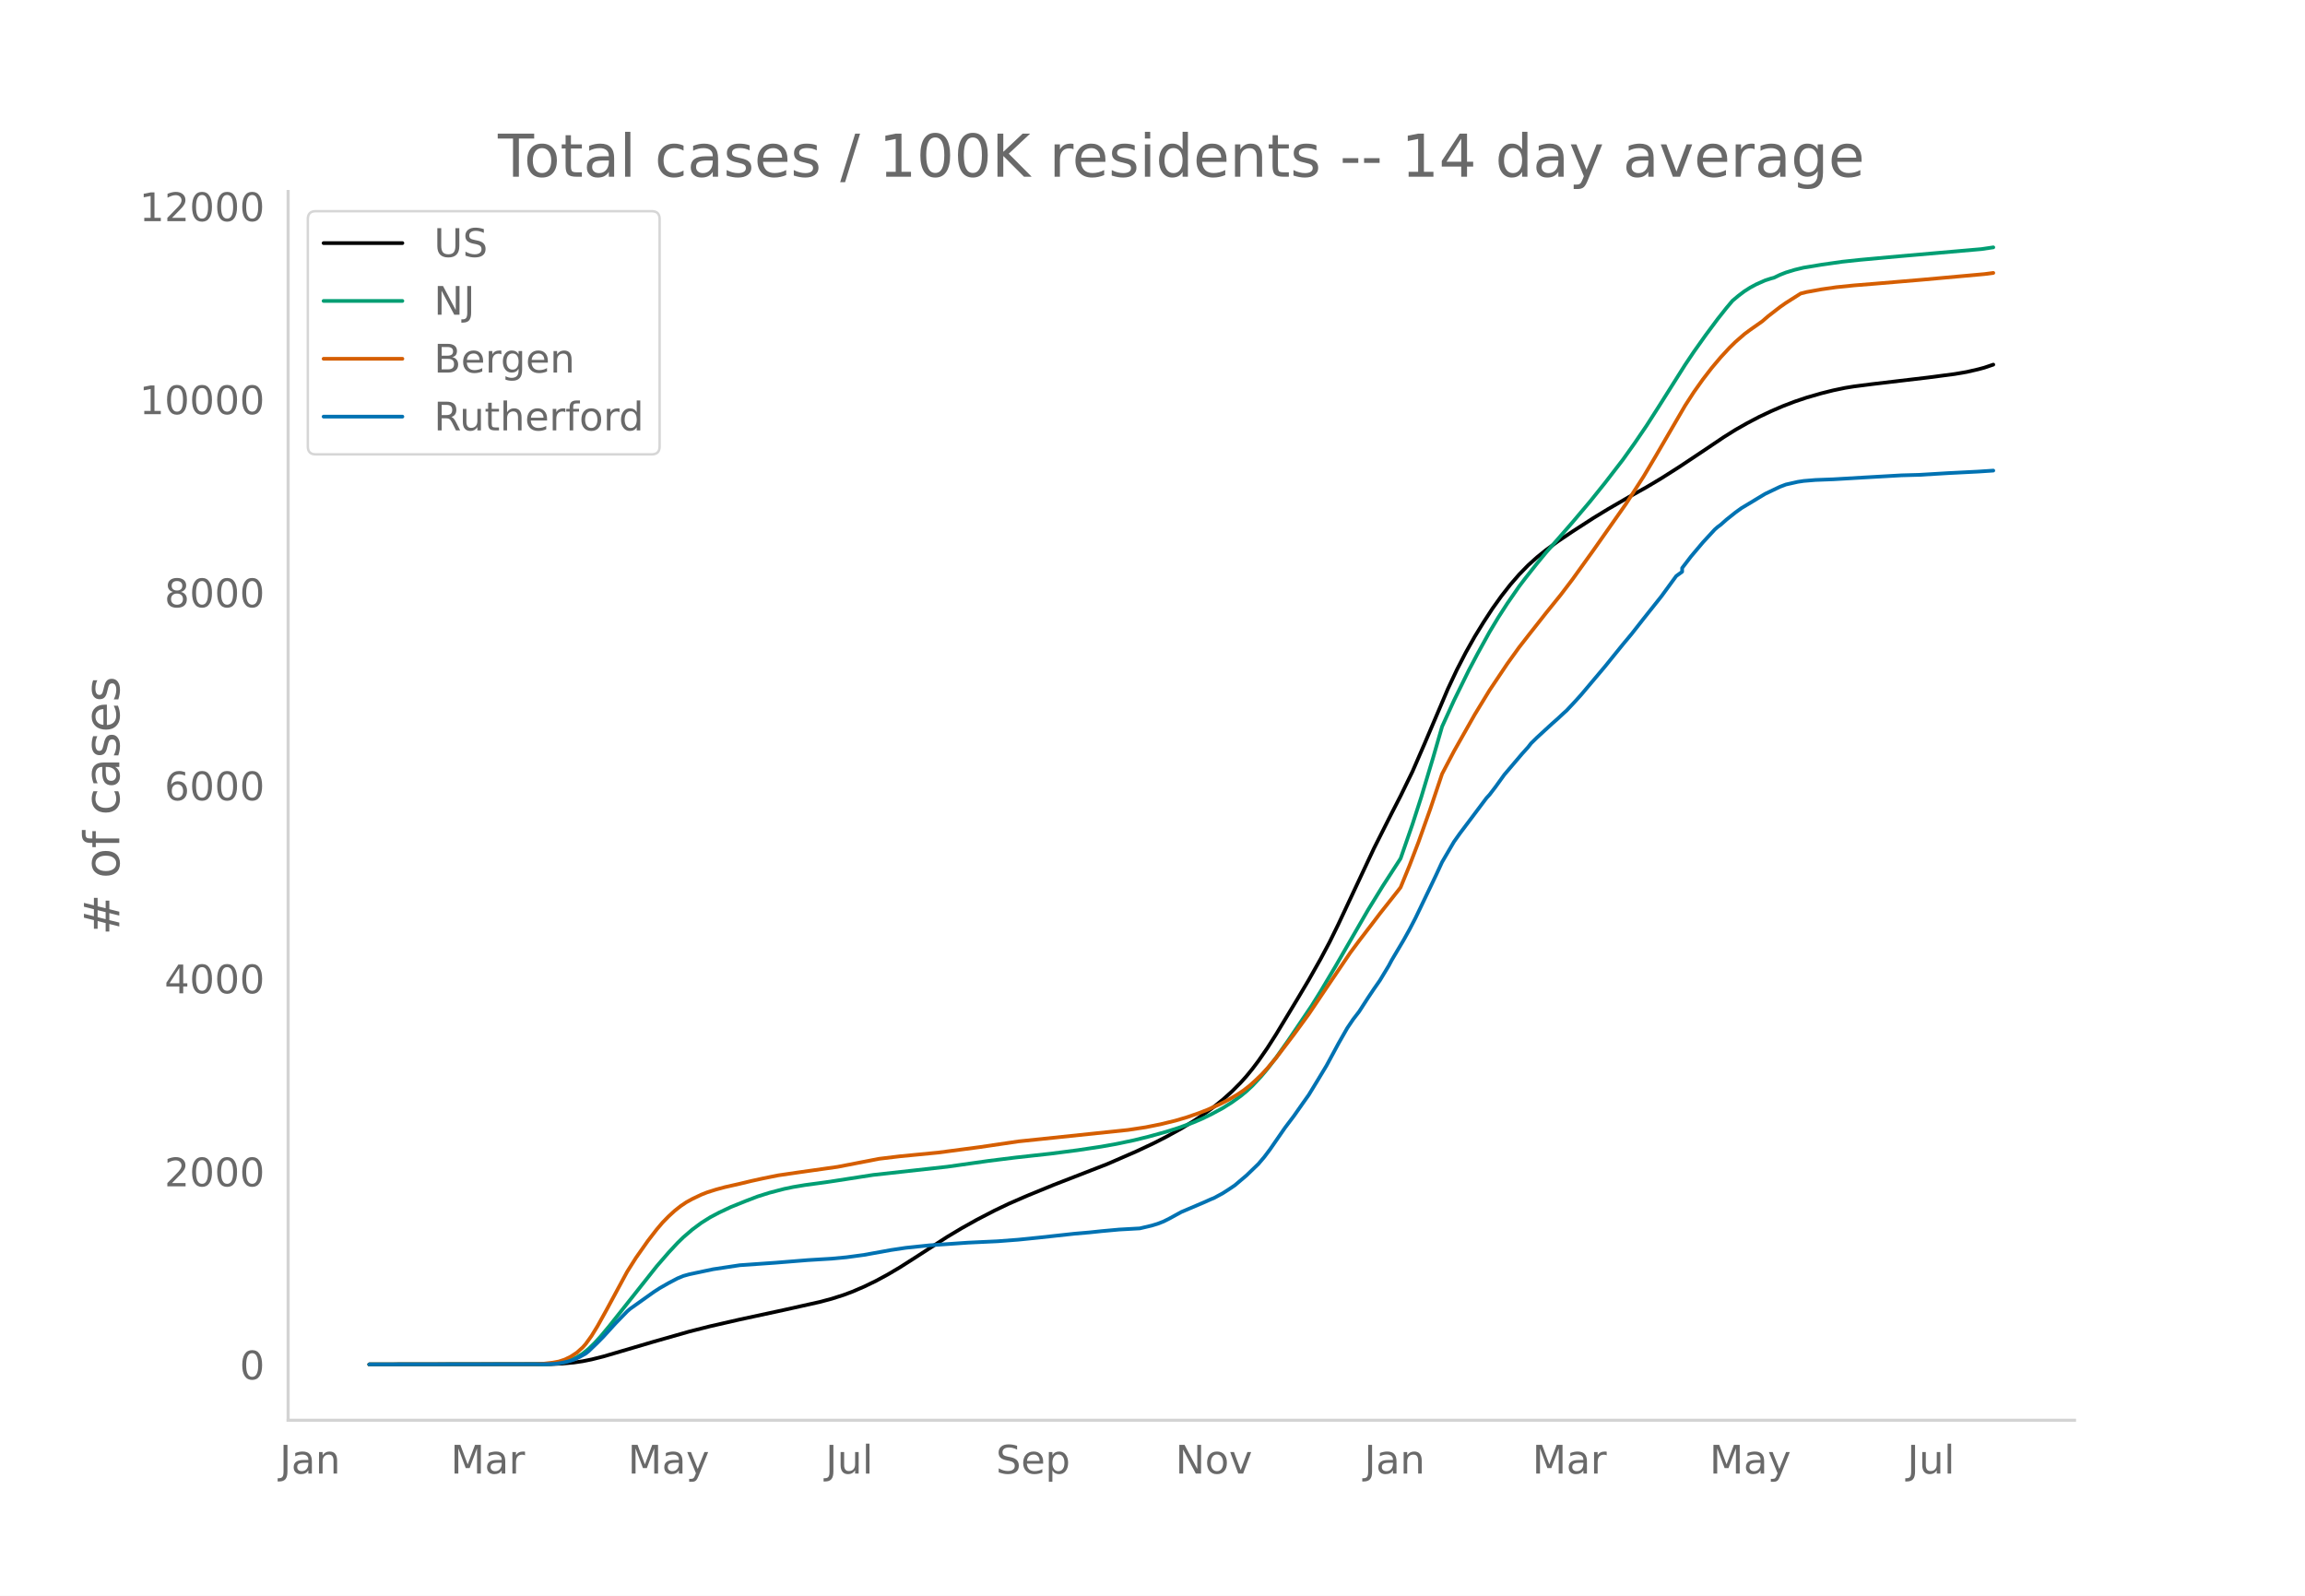
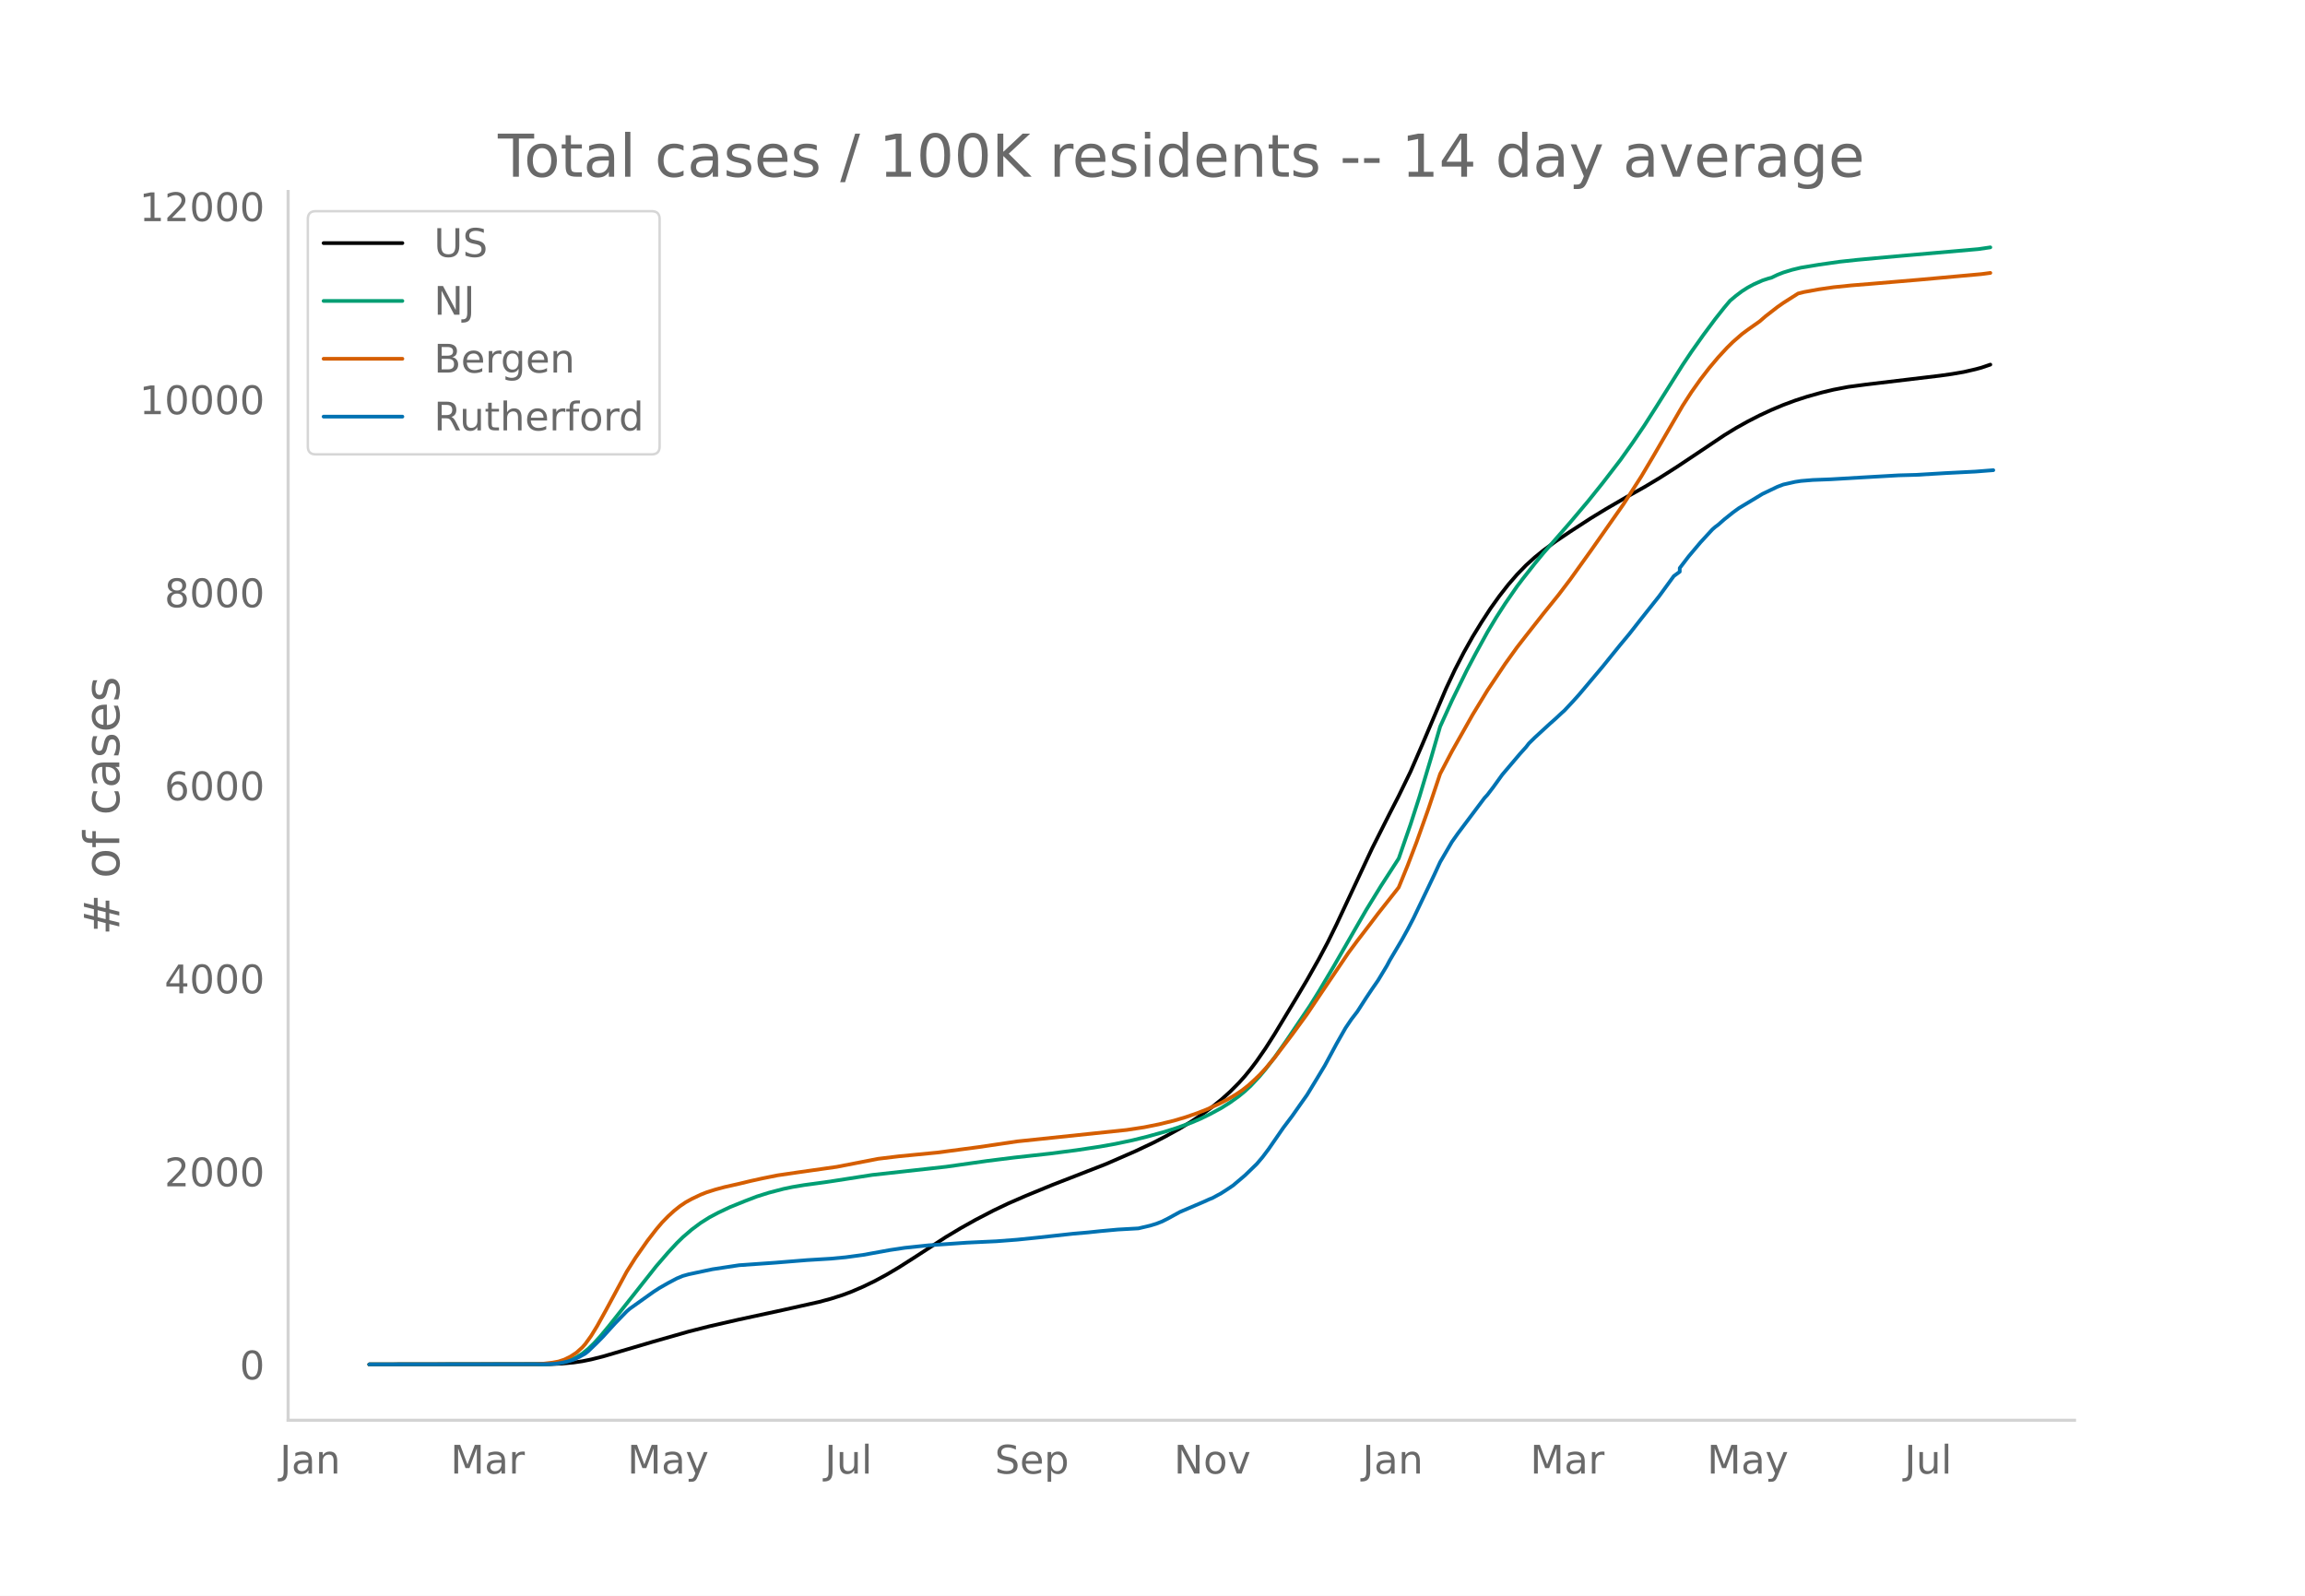
<svg xmlns="http://www.w3.org/2000/svg" xmlns:xlink="http://www.w3.org/1999/xlink" height="864" viewBox="0 0 936 648" width="1248">
  <defs>
    <style>*{stroke-linecap:butt;stroke-linejoin:round}</style>
  </defs>
  <g id="figure_1">
    <path d="M0 648h936V0H0z" style="fill:#fff" id="patch_1" />
    <g id="axes_1">
      <path d="M117 576.72h725.4V77.76H117z" style="fill:none" id="patch_2" />
-       <path clip-path="url(#p585b626f3f)" d="m149.973 554.04 73.406-.103 4.814-.21 4.813-.444 3.61-.53 3.61-.728 4.814-1.206 7.22-2.121 13.238-3.9 14.44-4.11 8.424-2.132 12.034-2.752 18.05-3.894 14.441-3.227 4.814-1.286 4.813-1.533 3.61-1.35 4.814-2.07 4.813-2.334 4.814-2.606 4.813-2.85 6.017-3.828 13.238-8.573 6.017-3.593 6.016-3.363 7.22-3.747 6.018-2.867 7.22-3.14 10.83-4.438 21.661-8.415 12.034-5.24 7.22-3.404 4.814-2.472 6.017-3.316 4.814-2.922 4.813-3.23 3.61-2.663 3.61-2.9 3.61-3.242 3.61-3.626 2.407-2.69 2.407-2.954 2.407-3.185 3.61-5.212 3.61-5.66 8.424-13.94 4.814-8.1 4.813-8.518 3.61-6.775 3.61-7.346 6.017-12.828 8.424-17.961 7.22-14.31 3.61-7.006 4.814-9.881 4.814-11.08 9.627-22.624 3.61-7.666 3.61-6.995 3.61-6.418 3.61-5.872 3.61-5.542 3.61-5.044 3.61-4.62 3.61-4.16 3.611-3.712 3.61-3.26 3.61-2.907 4.814-3.526 6.017-4.047 8.423-5.446 6.017-3.669 8.424-4.884 7.22-4.029 6.017-3.595 7.22-4.59 9.628-6.406 8.423-5.671 4.814-3.019 4.813-2.734 4.814-2.526 4.813-2.279 4.814-2.08 4.814-1.842 4.813-1.62 6.017-1.74 4.814-1.202 4.813-1.004 3.61-.585 7.22-.925 22.865-2.7 10.83-1.42 4.814-.826 4.813-1.107 2.407-.653 3.61-1.226h0" style="fill:none;stroke:#000;stroke-linecap:round;stroke-width:1.5" id="line2d_1" />
-       <path clip-path="url(#p585b626f3f)" d="m149.973 554.04 71-.089 3.61-.191 2.406-.253 2.407-.493 2.407-.767 2.407-1.1 2.406-1.471 2.407-1.947 2.407-2.328 2.407-2.64 3.61-4.317 19.254-24.287 4.814-5.557 3.61-3.884 2.406-2.34 3.61-3.103 3.61-2.683 3.61-2.272 3.611-1.914 4.814-2.27 6.017-2.424 4.813-1.85 4.814-1.516 6.017-1.572 3.61-.757 4.813-.804 8.424-1.14 3.61-.537 15.644-2.432 30.085-3.326 16.847-2.38 10.83-1.348 14.441-1.591 10.83-1.4 9.628-1.449 6.017-1.07 7.22-1.514 6.017-1.486 7.22-2.005 4.814-1.523 6.017-2.185 3.61-1.539 3.61-1.747 4.813-2.587 3.61-2.272 3.61-2.591 2.407-1.985 2.407-2.229 3.61-3.872 2.407-2.864 3.61-4.693 4.814-6.816 9.627-14.25 3.61-5.8 6.017-10.123 13.237-22.94 6.017-9.763 7.22-11.161 4.814-13.862 3.61-11.186 4.814-16.016 3.61-12.483 4.813-10.575 6.017-12.252 3.61-6.829 4.814-8.735 3.61-6.005 3.61-5.592 4.814-6.952 2.407-3.166 4.813-6.095 3.61-4.38 4.814-5.474 6.017-6.904 7.22-8.546 6.017-7.49 7.22-9.37 4.814-6.768 4.813-7.074 4.814-7.52 10.83-17.169 3.61-5.374 4.814-6.785 4.814-6.465 3.61-4.556 2.406-2.852 2.407-2.018 2.407-1.815 2.407-1.53 2.407-1.296 3.61-1.597 2.406-.783 1.204-.315 2.407-1.159 2.406-.95 3.61-1.104 3.61-.868 7.221-1.194 8.424-1.205 7.22-.77 15.644-1.428 33.695-2.937 4.813-.709h0" style="fill:none;stroke:#009e73;stroke-linecap:round;stroke-width:1.5" id="line2d_2" />
-       <path clip-path="url(#p585b626f3f)" d="m149.973 554.04 67.39-.082 3.61-.23 3.61-.426 2.406-.45 2.407-.806 2.407-1.184 2.407-1.576 2.406-2.15 1.204-1.36 2.407-3.341 2.406-3.93 3.61-6.491 8.424-15.595 3.61-5.707 4.814-6.84 3.61-4.675 2.407-2.83 2.407-2.453 2.406-2.21 2.407-1.914 2.407-1.62 2.407-1.325 3.61-1.72 2.407-.953 3.61-1.146 3.61-.972 6.017-1.36 4.813-1.157 4.814-1.06 6.017-1.208 8.423-1.235 15.644-2.212 16.848-3.267 8.423-1.015 15.644-1.52 16.848-2.221 15.644-2.308 44.525-4.655 7.22-1.101 6.017-1.208 6.017-1.465 4.814-1.427 4.813-1.67 3.61-1.41 4.814-2.18 3.61-1.84 3.61-2.139 2.407-1.609 2.407-1.881 2.407-2.15 2.406-2.308 2.407-2.6 3.61-4.29 7.22-9.491 6.018-8.24 6.016-8.952 10.83-15.982 3.611-4.865 4.814-6.27 3.61-4.757 7.22-9.121 1.203-1.559 3.61-8.838 3.61-9.43 4.814-13.492 4.814-14.322 4.813-9.162 8.424-14.893 6.017-9.87 7.22-10.783 4.814-6.69 3.61-4.64 7.22-9.17 6.017-7.437 4.814-6.332 8.423-11.727 13.238-18.836 7.22-11.226 4.813-8.096 12.034-20.664 3.61-5.575 3.61-5.082 3.61-4.683 3.61-4.281 3.611-3.906 2.407-2.358 3.61-3.146 2.407-1.792 4.813-3.38 2.407-2.08 4.814-3.734 2.406-1.686 6.017-3.82 2.407-.604 6.017-1.094 6.017-.866 7.22-.737 8.424-.679 19.254-1.627 25.271-2.284 3.61-.475h0" style="fill:none;stroke:#d55e00;stroke-linecap:round;stroke-width:1.5" id="line2d_3" />
-       <path clip-path="url(#p585b626f3f)" d="m149.973 554.04 72.203-.092 3.61-.183 2.407-.367 2.406-.536 2.407-.719 2.407-1.147 2.407-1.346 1.203-.963 3.61-3.473 2.407-2.447 4.814-5.292 4.813-4.956 1.204-1.04 9.627-6.852 2.406-1.56 3.61-2.065 3.61-1.897 2.407-.994 2.407-.673 9.627-2.034 10.83-1.637 14.441-1.01 13.238-1.07 9.627-.581 6.017-.566 7.22-.98 10.83-1.957 6.017-.903 9.627-1.01 15.644-1.085 12.034-.566 8.424-.642 8.424-.857 14.44-1.575 6.017-.52 4.814-.505 7.22-.658 8.424-.474 4.813-1.132 2.407-.734 2.407-.933 2.406-1.208 4.814-2.647 9.627-4.099 2.407-1.086 1.203-.474 3.61-1.958 2.407-1.545 2.407-1.62 4.813-4.07 4.814-4.65 2.407-2.83 2.407-3.196 6.016-8.703 3.61-4.772 3.61-5.14 2.408-3.395 3.61-5.92 3.61-5.98 4.813-8.917 3.61-6.333 2.407-3.563 2.407-3.12 3.61-5.599 2.407-3.594 2.407-3.457 3.61-5.98 1.203-2.264 4.814-8.107 2.407-4.329 2.406-4.619 6.017-12.527 2.407-5.047 2.407-5.2 4.813-8.23 2.407-3.395 10.83-14.409 1.204-1.3 2.407-3.15 3.61-5.002 7.22-8.49 2.407-2.66 1.203-1.546 2.407-2.37 6.017-5.522 2.407-2.126 2.407-2.249 1.203-1.07 3.61-3.855 2.407-2.677 9.627-11.41 3.61-4.466 3.61-4.451 3.61-4.329 4.814-6.133 7.22-9.07 6.017-8.23 2.407-1.759v-1.499l3.61-4.71 4.814-5.706 4.813-5.216 1.204-1.055 1.203-.887 2.407-2.126 3.61-2.876 2.407-1.743 9.627-5.797 6.017-2.876 2.406-.918 4.814-1.086 2.407-.367 4.813-.397 7.22-.276 13.238-.78 14.44-.826 7.22-.199 12.035-.719 3.61-.183 8.423-.428 6.017-.398h0" style="fill:none;stroke:#0072b2;stroke-linecap:round;stroke-width:1.5" id="line2d_4" />
+       <path clip-path="url(#p13b4aab70a)" d="m149.973 554.04 73.272-.103 4.805-.21 4.805-.444 3.604-.53 3.603-.728 4.805-1.206 7.207-2.121 13.213-3.9 14.414-4.11 8.409-2.132 12.012-2.752 18.018-3.894 14.414-3.227 4.805-1.286 4.804-1.533 3.604-1.35 4.805-2.07 4.805-2.334 4.804-2.606 4.805-2.85 6.006-3.828 13.213-8.573 6.006-3.593 6.006-3.363 7.207-3.747 6.006-2.867 7.207-3.14 10.811-4.438 21.622-8.415 12.012-5.24 7.207-3.404 4.804-2.472 6.006-3.316 4.805-2.922 4.805-3.23 3.604-2.663 3.603-2.9 3.604-3.242 3.603-3.626 2.403-2.69 2.402-2.954 2.402-3.185 3.604-5.212 3.604-5.66 8.408-13.94 4.805-8.1 4.804-8.518 3.604-6.775 3.604-7.346 6.006-12.828 8.408-17.961 7.207-14.31 3.604-7.006 4.804-9.881 4.805-11.08 9.61-22.624 3.603-7.666 3.604-6.995 3.603-6.418 3.604-5.872 3.604-5.542 3.603-5.044 3.604-4.62 3.603-4.16 3.604-3.712 3.603-3.26 3.604-2.907 4.805-3.526 6.006-4.047 8.408-5.446 6.006-3.669 8.408-4.884 7.208-4.029 6.006-3.595 7.207-4.59 9.61-6.406 9.609-6.446 4.805-2.952 4.804-2.678 4.805-2.466 4.805-2.225 4.805-2.023 4.804-1.785 4.805-1.565 6.006-1.69 4.805-1.154 6.006-1.143 7.207-.96 30.03-3.581 4.805-.68 4.804-.825 4.805-1.107 2.403-.653 3.603-1.226h0" style="fill:none;stroke:#000;stroke-linecap:round;stroke-width:1.5" id="line2d_1" />
+       <path clip-path="url(#p13b4aab70a)" d="m149.973 554.04 70.87-.089 3.604-.191 2.402-.253 2.402-.493 2.403-.767 2.402-1.1 2.403-1.471 2.402-1.947 2.402-2.328 2.403-2.64 3.603-4.317 19.22-24.287 4.804-5.557 3.604-3.884 2.402-2.34 3.604-3.103 3.603-2.683 3.604-2.272 3.603-1.914 4.805-2.27 6.006-2.424 4.805-1.85 4.805-1.516 6.006-1.572 3.603-.757 4.805-.804 8.408-1.14 3.604-.537 15.615-2.432 30.03-3.326 16.817-2.38 10.81-1.348 14.415-1.591 10.81-1.4 9.61-1.449 6.006-1.07 7.207-1.514 6.006-1.486 7.207-2.005 4.805-1.523 6.006-2.185 3.604-1.539 3.603-1.747 4.805-2.587 3.604-2.272 3.603-2.591 2.403-1.985 2.402-2.229 3.604-3.872 2.402-2.864 3.604-4.693 4.804-6.816 9.61-14.25 3.603-5.8 6.006-10.123 13.214-22.94 6.005-9.763 7.208-11.161 4.804-13.862 3.604-11.186 4.805-16.016 3.603-12.483 4.805-10.575 6.006-12.252 3.604-6.829 4.804-8.735 3.604-6.005 3.604-5.592 4.804-6.952 2.403-3.166 4.804-6.095 3.604-4.38 4.805-5.474 6.006-6.904 7.207-8.546 6.006-7.49 7.207-9.37 4.805-6.768 4.805-7.074 4.804-7.52 10.811-17.169 3.604-5.374 4.804-6.785 4.805-6.465 3.604-4.556 2.402-2.852 2.403-2.018 2.402-1.815 2.402-1.53 2.403-1.296 3.603-1.597 2.403-.783 1.2-.315 2.403-1.159 2.403-.95 3.603-1.104 3.604-.868 7.207-1.194 8.408-1.205 7.207-.77 15.616-1.428 33.633-2.937 4.805-.709h0" style="fill:none;stroke:#009e73;stroke-linecap:round;stroke-width:1.5" id="line2d_2" />
+       <path clip-path="url(#p13b4aab70a)" d="m149.973 554.04 67.266-.082 3.604-.23 3.604-.426 2.402-.45 2.402-.806 2.403-1.184 2.402-1.576 2.403-2.15 1.2-1.36 2.403-3.341 2.403-3.93 3.603-6.491 8.408-15.595 3.604-5.707 4.805-6.84 3.603-4.675 2.403-2.83 2.402-2.453 2.403-2.21 2.402-1.914 2.402-1.62 2.403-1.325 3.603-1.72 2.403-.953 3.603-1.146 3.604-.972 6.006-1.36 4.805-1.157 4.804-1.06 6.006-1.208 8.409-1.235 15.615-2.212 16.817-3.267 8.408-1.015 15.616-1.52 16.816-2.221 15.616-2.308 44.444-4.655 7.207-1.101 6.006-1.208 6.006-1.465 4.805-1.427 4.805-1.67 3.603-1.41 4.805-2.18 3.603-1.84 3.604-2.139 2.402-1.609 2.403-1.881 2.402-2.15 2.403-2.308 2.402-2.6 3.604-4.29 7.207-9.491 6.006-8.24 6.006-8.952 10.81-15.982 3.604-4.865 4.805-6.27 3.603-4.757 7.207-9.121 1.202-1.559 3.603-8.838 3.604-9.43L580 328.562l4.804-14.322 4.805-9.162 8.408-14.893 6.006-9.87 7.208-10.783 4.804-6.69 3.604-4.64 7.207-9.17 6.006-7.437 4.805-6.332 8.408-11.727 13.213-18.836 7.207-11.226 4.805-8.096 12.012-20.664 3.604-5.575 3.603-5.082 3.604-4.683 3.603-4.281 3.604-3.906 2.402-2.358 3.604-3.146 2.402-1.792 4.805-3.38 2.402-2.08 4.805-3.734 2.403-1.686 6.006-3.82 2.402-.604 6.006-1.094 6.006-.866 7.207-.737 8.408-.679 19.22-1.627 25.225-2.284 3.603-.475h0" style="fill:none;stroke:#d55e00;stroke-linecap:round;stroke-width:1.5" id="line2d_3" />
+       <path clip-path="url(#p13b4aab70a)" d="m149.973 554.04 72.071-.092 3.604-.183 2.402-.367 2.403-.536 2.402-.719 2.402-1.147 2.403-1.346 1.201-.963 3.604-3.473 2.402-2.447 4.805-5.292 4.804-4.956 1.202-1.04 9.61-6.852 2.402-1.56 3.603-2.065 3.604-1.897 2.402-.994 2.402-.673 9.61-2.034 10.81-1.637 14.415-1.01 13.213-1.07 9.61-.581 6.006-.566 7.207-.98 10.81-1.957 6.007-.903 9.61-1.01 15.615-1.085 12.011-.566 8.409-.642 8.408-.857 14.414-1.575 6.006-.52 4.805-.505 7.207-.658 8.409-.474 4.804-1.132 2.403-.734 2.402-.933 2.403-1.208 4.804-2.647 9.61-4.099 2.402-1.086 1.202-.474 3.603-1.958 2.402-1.545 2.403-1.62 4.805-4.07 4.804-4.65 2.403-2.83 2.402-3.196 6.006-8.703 3.604-4.772 3.603-5.14 2.403-3.395 3.603-5.92 3.604-5.98 4.805-8.917 3.603-6.333 2.403-3.563 2.402-3.12 3.604-5.599 2.402-3.594 2.402-3.457 3.604-5.98 1.201-2.264 4.805-8.107 2.402-4.329 2.403-4.619L580 360.307l2.402-5.047 2.402-5.2 4.805-8.23 2.402-3.395 10.811-14.409 1.201-1.3 2.403-3.15 3.603-5.002 7.208-8.49 2.402-2.66 1.201-1.546 2.402-2.37 6.006-5.522 2.403-2.126 2.402-2.249 1.201-1.07 3.604-3.855 2.402-2.677 9.61-11.41 3.603-4.466 3.604-4.451 3.604-4.329 4.804-6.133 7.208-9.07 6.006-8.23 2.402-1.759v-1.499l3.603-4.71 4.805-5.706 4.805-5.216 1.201-1.055 1.201-.887 2.403-2.126 3.603-2.876 2.403-1.743 9.61-5.797 6.005-2.876 2.403-.918 4.804-1.086 2.403-.367 4.805-.397 7.207-.276 13.213-.78 14.414-.826 7.207-.199 12.012-.719 3.604-.183 8.408-.428 7.207-.566h0" style="fill:none;stroke:#0072b2;stroke-linecap:round;stroke-width:1.5" id="line2d_4" />
      <path d="M117 576.72V77.76" style="fill:none;stroke:#d3d3d3;stroke-linecap:square;stroke-linejoin:miter;stroke-width:1.25" id="patch_3" />
      <path d="M117 576.72h725.4" style="fill:none;stroke:#d3d3d3;stroke-linecap:square;stroke-linejoin:miter;stroke-width:1.25" id="patch_4" />
      <g id="matplotlib.axis_1">
        <g id="xtick_1">
-           <g style="fill:#696969" transform="matrix(.16 0 0 -.16 113.573 598.378)" id="text_1">
+           <g style="fill:#696969" transform="matrix(.16 0 0 -.16 113.616 598.378)" id="text_1">
            <defs>
              <path d="M9.813 72.906h9.859V5.078q0-13.187-5-19.14-5-5.954-16.094-5.954h-3.75v8.297h3.078q6.531 0 9.219 3.672Q9.813-4.39 9.813 5.078z" id="DejaVuSans-74" />
              <path d="M34.281 27.484q-10.89 0-15.093-2.484-4.204-2.484-4.204-8.5 0-4.781 3.157-7.594 3.156-2.797 8.562-2.797 7.485 0 12 5.297 4.516 5.297 4.516 14.078v2zm17.922 3.72V0H43.22v8.297Q40.14 3.328 35.547.953q-4.594-2.375-11.234-2.375-8.391 0-13.36 4.719Q6 8.016 6 15.922q0 9.219 6.172 13.906 6.187 4.688 18.437 4.688h12.61v.89q0 6.203-4.078 9.594-4.078 3.39-11.453 3.39-4.688 0-9.141-1.124-4.438-1.125-8.531-3.375v8.312q4.921 1.906 9.562 2.844 4.64.953 9.031.953 11.875 0 17.735-6.156 5.86-6.14 5.86-18.64z" id="DejaVuSans-97" />
              <path d="M54.89 33.016V0h-8.984v32.719q0 7.765-3.031 11.61-3.031 3.858-9.078 3.858-7.281 0-11.484-4.64-4.204-4.625-4.204-12.64V0H9.08v54.688h9.03v-8.5q3.235 4.937 7.594 7.374Q30.078 56 35.797 56q9.422 0 14.25-5.828 4.844-5.828 4.844-17.156z" id="DejaVuSans-110" />
            </defs>
            <use xlink:href="#DejaVuSans-74" />
            <use x="29.492" xlink:href="#DejaVuSans-97" />
            <use x="90.771" xlink:href="#DejaVuSans-110" />
          </g>
        </g>
        <g id="xtick_2">
-           <g style="fill:#696969" transform="matrix(.16 0 0 -.16 183.014 598.378)" id="text_2">
+           <g style="fill:#696969" transform="matrix(.16 0 0 -.16 182.927 598.378)" id="text_2">
            <defs>
              <path d="M9.813 72.906h14.703l18.593-49.61 18.703 49.61h14.704V0H66.89v64.016l-18.797-50h-9.907l-18.796 50V0H9.813z" id="DejaVuSans-77" />
              <path d="M41.11 46.297q-1.516.875-3.297 1.281Q36.03 48 33.89 48q-7.625 0-11.703-4.953-4.079-4.953-4.079-14.234V0H9.08v54.688h9.03v-8.5q2.844 4.984 7.375 7.39Q30.031 56 36.531 56q.922 0 2.047-.125 1.125-.11 2.484-.36z" id="DejaVuSans-114" />
            </defs>
            <use xlink:href="#DejaVuSans-77" />
            <use x="86.279" xlink:href="#DejaVuSans-97" />
            <use x="147.559" xlink:href="#DejaVuSans-114" />
          </g>
        </g>
        <g id="xtick_3">
-           <g style="fill:#696969" transform="matrix(.16 0 0 -.16 254.975 598.378)" id="text_3">
+           <g style="fill:#696969" transform="matrix(.16 0 0 -.16 254.753 598.378)" id="text_3">
            <defs>
              <path d="M32.172-5.078q-3.797-9.766-7.422-12.735-3.61-2.984-9.656-2.984H7.906v7.516h5.282q3.703 0 5.75 1.765Q21-9.766 23.483-3.219l1.61 4.094-22.11 53.813H12.5l17.094-42.766 17.093 42.766h9.516z" id="DejaVuSans-121" />
            </defs>
            <use xlink:href="#DejaVuSans-77" />
            <use x="86.279" xlink:href="#DejaVuSans-97" />
            <use x="147.559" xlink:href="#DejaVuSans-121" />
          </g>
        </g>
        <g id="xtick_4">
-           <g style="fill:#696969" transform="matrix(.16 0 0 -.16 335.268 598.378)" id="text_4">
+           <g style="fill:#696969" transform="matrix(.16 0 0 -.16 334.913 598.378)" id="text_4">
            <defs>
              <path d="M8.5 21.578v33.11h8.984V21.922q0-7.766 3.016-11.656 3.031-3.875 9.094-3.875 7.265 0 11.484 4.64 4.234 4.64 4.234 12.656v31h8.985V0h-8.984v8.406Q42.047 3.422 37.718 1q-4.313-2.422-10.032-2.422-9.421 0-14.312 5.86Q8.5 10.296 8.5 21.578zM31.11 56z" id="DejaVuSans-117" />
              <path d="M9.422 75.984h8.984V0H9.422z" id="DejaVuSans-108" />
            </defs>
            <use xlink:href="#DejaVuSans-74" />
            <use x="29.492" xlink:href="#DejaVuSans-117" />
            <use x="92.871" xlink:href="#DejaVuSans-108" />
          </g>
        </g>
        <g id="xtick_5">
-           <g style="fill:#696969" transform="matrix(.16 0 0 -.16 404.45 598.378)" id="text_5">
+           <g style="fill:#696969" transform="matrix(.16 0 0 -.16 403.96 598.378)" id="text_5">
            <defs>
              <path d="M53.516 70.516V60.89q-5.61 2.687-10.594 4-4.984 1.328-9.625 1.328-8.047 0-12.422-3.125t-4.375-8.89q0-4.845 2.906-7.313 2.907-2.453 11.016-3.97l5.953-1.218q11.031-2.11 16.281-7.406 5.25-5.297 5.25-14.172 0-10.61-7.11-16.078-7.093-5.469-20.812-5.469-5.172 0-11.015 1.172Q13.14.922 6.89 3.219v10.156q6-3.36 11.765-5.078 5.766-1.703 11.328-1.703 8.438 0 13.032 3.312 4.593 3.328 4.593 9.485 0 5.359-3.297 8.39-3.296 3.032-10.812 4.547L27.484 33.5q-11.03 2.188-15.968 6.875-4.922 4.688-4.922 13.047 0 9.672 6.812 15.234 6.813 5.563 18.766 5.563 5.14 0 10.453-.938 5.328-.922 10.89-2.765z" id="DejaVuSans-83" />
              <path d="M56.203 29.594v-4.39H14.891q.593-9.282 5.593-14.142 5-4.859 13.938-4.859 5.172 0 10.031 1.266 4.86 1.265 9.656 3.812v-8.5Q49.266.734 44.187-.344 39.11-1.422 33.892-1.422q-13.094 0-20.735 7.61-7.64 7.625-7.64 20.625 0 13.421 7.25 21.296Q20.016 56 32.328 56q11.031 0 17.453-7.11 6.422-7.093 6.422-19.296zm-8.984 2.64q-.094 7.36-4.125 11.75-4.032 4.407-10.672 4.407-7.516 0-12.031-4.25-4.516-4.25-5.203-11.97z" id="DejaVuSans-101" />
              <path d="M18.11 8.203v-29H9.077v75.484h9.031v-8.296q2.844 4.875 7.157 7.234Q29.594 56 35.594 56q9.968 0 16.187-7.906 6.235-7.907 6.235-20.797T51.78 6.484q-6.218-7.906-16.187-7.906-6 0-10.328 2.375-4.313 2.375-7.157 7.25zm30.578 19.094q0 9.906-4.079 15.547-4.078 5.64-11.203 5.64-7.14 0-11.218-5.64-4.079-5.64-4.079-15.547 0-9.906 4.078-15.547 4.079-5.64 11.22-5.64 7.124 0 11.202 5.64t4.078 15.547z" id="DejaVuSans-112" />
            </defs>
            <use xlink:href="#DejaVuSans-83" />
            <use x="63.477" xlink:href="#DejaVuSans-101" />
            <use x="125" xlink:href="#DejaVuSans-112" />
          </g>
        </g>
        <g id="xtick_6">
-           <g style="fill:#696969" transform="matrix(.16 0 0 -.16 477.322 598.378)" id="text_6">
+           <g style="fill:#696969" transform="matrix(.16 0 0 -.16 476.698 598.378)" id="text_6">
            <defs>
              <path d="M9.813 72.906h13.28l32.329-60.984v60.984h9.562V0h-13.28L19.39 60.984V0H9.813z" id="DejaVuSans-78" />
              <path d="M30.61 48.39q-7.22 0-11.422-5.64-4.204-5.64-4.204-15.453 0-9.813 4.172-15.453 4.188-5.64 11.453-5.64 7.188 0 11.375 5.655 4.203 5.672 4.203 15.438 0 9.719-4.203 15.406-4.187 5.688-11.375 5.688zm0 7.61q11.718 0 18.406-7.625 6.703-7.61 6.703-21.078 0-13.422-6.703-21.078-6.688-7.64-18.407-7.64-11.765 0-18.437 7.64-6.656 7.656-6.656 21.078 0 13.469 6.656 21.078Q18.844 56 30.609 56z" id="DejaVuSans-111" />
              <path d="M2.984 54.688H12.5L29.594 8.797l17.093 45.89h9.516L35.687 0H23.485z" id="DejaVuSans-118" />
            </defs>
            <use xlink:href="#DejaVuSans-78" />
            <use x="74.805" xlink:href="#DejaVuSans-111" />
            <use x="135.986" xlink:href="#DejaVuSans-118" />
          </g>
        </g>
        <g id="xtick_7">
-           <g style="fill:#696969" transform="matrix(.16 0 0 -.16 554.011 598.378)" id="text_7">
+           <g style="fill:#696969" transform="matrix(.16 0 0 -.16 553.253 598.378)" id="text_7">
            <use xlink:href="#DejaVuSans-74" />
            <use x="29.492" xlink:href="#DejaVuSans-97" />
            <use x="90.771" xlink:href="#DejaVuSans-110" />
          </g>
        </g>
        <g id="xtick_8">
-           <g style="fill:#696969" transform="matrix(.16 0 0 -.16 622.25 598.378)" id="text_8">
+           <g style="fill:#696969" transform="matrix(.16 0 0 -.16 621.362 598.378)" id="text_8">
            <use xlink:href="#DejaVuSans-77" />
            <use x="86.279" xlink:href="#DejaVuSans-97" />
            <use x="147.559" xlink:href="#DejaVuSans-114" />
          </g>
        </g>
        <g id="xtick_9">
-           <g style="fill:#696969" transform="matrix(.16 0 0 -.16 694.21 598.378)" id="text_9">
+           <g style="fill:#696969" transform="matrix(.16 0 0 -.16 693.188 598.378)" id="text_9">
            <use xlink:href="#DejaVuSans-77" />
            <use x="86.279" xlink:href="#DejaVuSans-97" />
            <use x="147.559" xlink:href="#DejaVuSans-121" />
          </g>
        </g>
        <g id="xtick_10">
-           <g style="fill:#696969" transform="matrix(.16 0 0 -.16 774.504 598.378)" id="text_10">
+           <g style="fill:#696969" transform="matrix(.16 0 0 -.16 773.349 598.378)" id="text_10">
            <use xlink:href="#DejaVuSans-74" />
            <use x="29.492" xlink:href="#DejaVuSans-117" />
            <use x="92.871" xlink:href="#DejaVuSans-108" />
          </g>
        </g>
      </g>
      <g id="matplotlib.axis_2">
        <g id="ytick_1">
          <g style="fill:#696969" transform="matrix(.16 0 0 -.16 97.32 560.119)" id="text_11">
            <defs>
              <path d="M31.781 66.406q-7.61 0-11.453-7.5Q16.5 51.422 16.5 36.375q0-14.984 3.828-22.484 3.844-7.5 11.453-7.5 7.672 0 11.5 7.5 3.844 7.5 3.844 22.484 0 15.047-3.844 22.531-3.828 7.5-11.5 7.5zm0 7.813q12.266 0 18.735-9.703 6.468-9.688 6.468-28.141 0-18.406-6.468-28.11-6.47-9.687-18.735-9.687-12.25 0-18.718 9.688-6.47 9.703-6.47 28.109 0 18.453 6.47 28.14Q19.53 74.22 31.78 74.22z" id="DejaVuSans-48" />
            </defs>
            <use xlink:href="#DejaVuSans-48" />
          </g>
        </g>
        <g id="ytick_2">
          <g style="fill:#696969" transform="matrix(.16 0 0 -.16 66.78 481.732)" id="text_12">
            <defs>
              <path d="M19.188 8.297h34.421V0H7.33v8.297q5.609 5.812 15.296 15.594 9.703 9.797 12.188 12.64 4.734 5.313 6.609 9 1.89 3.688 1.89 7.25 0 5.813-4.078 9.469-4.078 3.672-10.625 3.672-4.64 0-9.797-1.61-5.14-1.609-11-4.89v9.969Q13.767 71.78 18.938 73q5.188 1.219 9.485 1.219 11.328 0 18.062-5.672 6.735-5.656 6.735-15.125 0-4.5-1.688-8.531-1.672-4.016-6.125-9.485-1.218-1.422-7.765-8.187-6.532-6.766-18.453-18.922z" id="DejaVuSans-50" />
            </defs>
            <use xlink:href="#DejaVuSans-50" />
            <use x="63.623" xlink:href="#DejaVuSans-48" />
            <use x="127.246" xlink:href="#DejaVuSans-48" />
            <use x="190.869" xlink:href="#DejaVuSans-48" />
          </g>
        </g>
        <g id="ytick_3">
          <g style="fill:#696969" transform="matrix(.16 0 0 -.16 66.78 403.345)" id="text_13">
            <defs>
              <path d="M37.797 64.313 12.89 25.39h24.906zm-2.594 8.593H47.61V25.391h10.407v-8.203H47.609V0h-9.812v17.188H4.89v9.515z" id="DejaVuSans-52" />
            </defs>
            <use xlink:href="#DejaVuSans-52" />
            <use x="63.623" xlink:href="#DejaVuSans-48" />
            <use x="127.246" xlink:href="#DejaVuSans-48" />
            <use x="190.869" xlink:href="#DejaVuSans-48" />
          </g>
        </g>
        <g id="ytick_4">
          <g style="fill:#696969" transform="matrix(.16 0 0 -.16 66.78 324.958)" id="text_14">
            <defs>
              <path d="M33.016 40.375q-6.641 0-10.532-4.547-3.875-4.531-3.875-12.437 0-7.86 3.875-12.438 3.891-4.562 10.532-4.562 6.64 0 10.515 4.562 3.875 4.578 3.875 12.438 0 7.906-3.875 12.437-3.875 4.547-10.515 4.547zm19.578 30.922v-8.984q-3.719 1.75-7.5 2.671-3.782.938-7.5.938-9.766 0-14.922-6.594-5.14-6.594-5.875-19.922 2.875 4.25 7.219 6.516 4.359 2.266 9.578 2.266 10.984 0 17.36-6.672 6.374-6.657 6.374-18.125 0-11.235-6.64-18.032-6.641-6.78-17.672-6.78-12.657 0-19.344 9.687-6.688 9.703-6.688 28.109 0 17.281 8.204 27.563 8.203 10.28 22.015 10.28 3.719 0 7.5-.734t7.89-2.187z" id="DejaVuSans-54" />
            </defs>
            <use xlink:href="#DejaVuSans-54" />
            <use x="63.623" xlink:href="#DejaVuSans-48" />
            <use x="127.246" xlink:href="#DejaVuSans-48" />
            <use x="190.869" xlink:href="#DejaVuSans-48" />
          </g>
        </g>
        <g id="ytick_5">
          <g style="fill:#696969" transform="matrix(.16 0 0 -.16 66.78 246.57)" id="text_15">
            <defs>
              <path d="M31.781 34.625q-7.031 0-11.062-3.766-4.016-3.765-4.016-10.343 0-6.594 4.016-10.36Q24.75 6.391 31.78 6.391q7.032 0 11.078 3.78 4.063 3.798 4.063 10.345 0 6.578-4.031 10.343-4.016 3.766-11.11 3.766zm-9.86 4.188q-6.343 1.562-9.89 5.906Q8.5 49.079 8.5 55.329q0 8.733 6.219 13.812 6.234 5.078 17.062 5.078 10.89 0 17.094-5.078 6.203-5.079 6.203-13.813 0-6.25-3.547-10.61-3.531-4.343-9.828-5.906 7.125-1.656 11.094-6.5 3.984-4.828 3.984-11.796 0-10.61-6.468-16.282-6.47-5.656-18.532-5.656-12.047 0-18.531 5.656-6.469 5.672-6.469 16.282 0 6.968 4 11.797 4.016 4.843 11.14 6.5zM18.314 54.39q0-5.657 3.53-8.828 3.548-3.172 9.938-3.172 6.36 0 9.938 3.172 3.593 3.171 3.593 8.828 0 5.672-3.593 8.843-3.578 3.172-9.938 3.172-6.39 0-9.937-3.172-3.532-3.172-3.532-8.843z" id="DejaVuSans-56" />
            </defs>
            <use xlink:href="#DejaVuSans-56" />
            <use x="63.623" xlink:href="#DejaVuSans-48" />
            <use x="127.246" xlink:href="#DejaVuSans-48" />
            <use x="190.869" xlink:href="#DejaVuSans-48" />
          </g>
        </g>
        <g id="ytick_6">
          <g style="fill:#696969" transform="matrix(.16 0 0 -.16 56.6 168.184)" id="text_16">
            <defs>
              <path d="M12.406 8.297h16.11v55.625l-17.532-3.516v8.985l17.438 3.515h9.86V8.296H54.39V0H12.406z" id="DejaVuSans-49" />
            </defs>
            <use xlink:href="#DejaVuSans-49" />
            <use x="63.623" xlink:href="#DejaVuSans-48" />
            <use x="127.246" xlink:href="#DejaVuSans-48" />
            <use x="190.869" xlink:href="#DejaVuSans-48" />
            <use x="254.492" xlink:href="#DejaVuSans-48" />
          </g>
        </g>
        <g id="ytick_7">
          <g style="fill:#696969" transform="matrix(.16 0 0 -.16 56.6 89.797)" id="text_17">
            <use xlink:href="#DejaVuSans-49" />
            <use x="63.623" xlink:href="#DejaVuSans-50" />
            <use x="127.246" xlink:href="#DejaVuSans-48" />
            <use x="190.869" xlink:href="#DejaVuSans-48" />
            <use x="254.492" xlink:href="#DejaVuSans-48" />
          </g>
        </g>
        <g style="fill:#696969" transform="matrix(0 -.2 -.2 0 48.44 379.813)" id="text_18">
          <defs>
            <path d="M51.125 44H36.922l-4.11-16.313h14.313zm-7.328 27.781-5.078-20.265h14.265L58.11 71.78h7.813L60.89 51.516h15.234V44h-17.14l-4-16.313h15.53V20.22H53.079L48 0h-7.813l5.032 20.219H30.906L25.875 0h-7.86l5.079 20.219H7.719v7.468h17.187L29 44H13.281v7.516h17.625l4.985 20.265z" id="DejaVuSans-35" />
            <path d="M37.11 75.984V68.5h-8.594q-4.828 0-6.72-1.953-1.874-1.953-1.874-7.031v-4.828h14.797v-6.985H19.922V0H10.89v47.703H2.297v6.984h8.594V58.5q0 9.125 4.25 13.297 4.25 4.187 13.468 4.187z" id="DejaVuSans-102" />
            <path d="M48.781 52.594v-8.407q-3.812 2.11-7.64 3.157-3.828 1.047-7.735 1.047-8.75 0-13.593-5.547-4.829-5.532-4.829-15.547 0-10.016 4.829-15.563 4.843-5.53 13.593-5.53 3.907 0 7.735 1.046 3.828 1.047 7.64 3.156V2.094Q45.016.344 40.984-.531q-4.015-.89-8.562-.89-12.36 0-19.64 7.765-7.266 7.765-7.266 20.953 0 13.375 7.343 21.031Q20.22 56 33.016 56q4.14 0 8.093-.86 3.953-.843 7.672-2.546z" id="DejaVuSans-99" />
            <path d="M44.281 53.078v-8.5q-3.797 1.953-7.906 2.922-4.094.984-8.5.984-6.688 0-10.031-2.047-3.344-2.046-3.344-6.156 0-3.125 2.39-4.906 2.391-1.781 9.626-3.39l3.078-.688q9.562-2.047 13.593-5.781 4.032-3.735 4.032-10.422 0-7.625-6.032-12.078-6.03-4.438-16.578-4.438-4.39 0-9.156.86Q10.688.296 5.422 2v9.281q4.984-2.594 9.812-3.89 4.829-1.282 9.579-1.282 6.343 0 9.75 2.172 3.421 2.172 3.421 6.125 0 3.656-2.468 5.61-2.453 1.953-10.813 3.765l-3.125.735q-8.344 1.75-12.062 5.39-3.704 3.64-3.704 9.985 0 7.718 5.47 11.906Q16.75 56 26.811 56q4.97 0 9.36-.734 4.406-.72 8.11-2.188z" id="DejaVuSans-115" />
          </defs>
          <use xlink:href="#DejaVuSans-35" />
          <use x="83.789" xlink:href="#DejaVuSans-32" />
          <use x="115.576" xlink:href="#DejaVuSans-111" />
          <use x="176.758" xlink:href="#DejaVuSans-102" />
          <use x="211.963" xlink:href="#DejaVuSans-32" />
          <use x="243.75" xlink:href="#DejaVuSans-99" />
          <use x="298.73" xlink:href="#DejaVuSans-97" />
          <use x="360.01" xlink:href="#DejaVuSans-115" />
          <use x="412.109" xlink:href="#DejaVuSans-101" />
          <use x="473.633" xlink:href="#DejaVuSans-115" />
        </g>
      </g>
      <g style="fill:#696969" transform="matrix(.24 0 0 -.24 202.185 71.76)" id="text_19">
        <defs>
          <path d="M-.297 72.906h61.672v-8.312H35.5V0h-9.906v64.594H-.296z" id="DejaVuSans-84" />
          <path d="M18.313 70.219V54.688h18.5v-6.985h-18.5V18.016q0-6.688 1.828-8.594 1.828-1.906 7.453-1.906h9.218V0h-9.218q-10.407 0-14.36 3.875-3.953 3.89-3.953 14.14v29.688H2.687v6.984h6.594V70.22z" id="DejaVuSans-116" />
          <path d="M25.39 72.906h8.297L8.297-9.28H0z" id="DejaVuSans-47" />
          <path d="M9.813 72.906h9.859V42.094L52.39 72.906h12.703L28.906 38.922 67.672 0H54.688L19.672 35.11V0h-9.86z" id="DejaVuSans-75" />
          <path d="M9.422 54.688h8.984V0H9.422zm0 21.296h8.984v-11.39H9.422z" id="DejaVuSans-105" />
          <path d="M45.406 46.39v29.594h8.985V0h-8.985v8.203Q42.578 3.328 38.25.953q-4.313-2.375-10.375-2.375-9.906 0-16.14 7.906-6.22 7.922-6.22 20.813 0 12.89 6.22 20.797Q17.968 56 27.874 56q6.063 0 10.375-2.375 4.328-2.36 7.156-7.234zm-30.61-19.093q0-9.906 4.079-15.547 4.078-5.64 11.203-5.64 7.125 0 11.219 5.64 4.11 5.64 4.11 15.547 0 9.906-4.11 15.547-4.094 5.64-11.219 5.64-7.125 0-11.203-5.64-4.078-5.64-4.078-15.547z" id="DejaVuSans-100" />
          <path d="M4.89 31.39h26.313v-8H4.891z" id="DejaVuSans-45" />
          <path d="M45.406 27.984q0 9.766-4.031 15.125-4.016 5.375-11.297 5.375-7.219 0-11.25-5.375-4.031-5.359-4.031-15.125 0-9.718 4.031-15.093t11.25-5.375q7.281 0 11.297 5.375 4.031 5.375 4.031 15.093zm8.985-21.203q0-13.953-6.203-20.765Q42-20.797 29.203-20.797q-4.734 0-8.937.703-4.203.703-8.157 2.172v8.735q3.954-2.141 7.813-3.157 3.86-1.031 7.86-1.031 8.843 0 13.234 4.61 4.39 4.609 4.39 13.937v4.453q-2.781-4.844-7.125-7.234Q33.938 0 27.875 0 17.828 0 11.672 7.656q-6.156 7.672-6.156 20.328 0 12.688 6.156 20.344Q17.828 56 27.875 56q6.063 0 10.406-2.39 4.344-2.391 7.125-7.22v8.297h8.985z" id="DejaVuSans-103" />
        </defs>
        <use xlink:href="#DejaVuSans-84" />
        <use x="44.084" xlink:href="#DejaVuSans-111" />
        <use x="105.266" xlink:href="#DejaVuSans-116" />
        <use x="144.475" xlink:href="#DejaVuSans-97" />
        <use x="205.754" xlink:href="#DejaVuSans-108" />
        <use x="233.537" xlink:href="#DejaVuSans-32" />
        <use x="265.324" xlink:href="#DejaVuSans-99" />
        <use x="320.305" xlink:href="#DejaVuSans-97" />
        <use x="381.584" xlink:href="#DejaVuSans-115" />
        <use x="433.684" xlink:href="#DejaVuSans-101" />
        <use x="495.207" xlink:href="#DejaVuSans-115" />
        <use x="547.307" xlink:href="#DejaVuSans-32" />
        <use x="579.094" xlink:href="#DejaVuSans-47" />
        <use x="612.785" xlink:href="#DejaVuSans-32" />
        <use x="644.572" xlink:href="#DejaVuSans-49" />
        <use x="708.195" xlink:href="#DejaVuSans-48" />
        <use x="771.818" xlink:href="#DejaVuSans-48" />
        <use x="835.441" xlink:href="#DejaVuSans-75" />
        <use x="901.018" xlink:href="#DejaVuSans-32" />
        <use x="932.805" xlink:href="#DejaVuSans-114" />
        <use x="971.668" xlink:href="#DejaVuSans-101" />
        <use x="1033.191" xlink:href="#DejaVuSans-115" />
        <use x="1085.291" xlink:href="#DejaVuSans-105" />
        <use x="1113.074" xlink:href="#DejaVuSans-100" />
        <use x="1176.551" xlink:href="#DejaVuSans-101" />
        <use x="1238.074" xlink:href="#DejaVuSans-110" />
        <use x="1301.453" xlink:href="#DejaVuSans-116" />
        <use x="1340.662" xlink:href="#DejaVuSans-115" />
        <use x="1392.762" xlink:href="#DejaVuSans-32" />
        <use x="1424.549" xlink:href="#DejaVuSans-45" />
        <use x="1460.633" xlink:href="#DejaVuSans-45" />
        <use x="1496.717" xlink:href="#DejaVuSans-32" />
        <use x="1528.504" xlink:href="#DejaVuSans-49" />
        <use x="1592.127" xlink:href="#DejaVuSans-52" />
        <use x="1655.75" xlink:href="#DejaVuSans-32" />
        <use x="1687.537" xlink:href="#DejaVuSans-100" />
        <use x="1751.014" xlink:href="#DejaVuSans-97" />
        <use x="1812.293" xlink:href="#DejaVuSans-121" />
        <use x="1871.473" xlink:href="#DejaVuSans-32" />
        <use x="1903.26" xlink:href="#DejaVuSans-97" />
        <use x="1964.539" xlink:href="#DejaVuSans-118" />
        <use x="2023.719" xlink:href="#DejaVuSans-101" />
        <use x="2085.242" xlink:href="#DejaVuSans-114" />
        <use x="2126.355" xlink:href="#DejaVuSans-97" />
        <use x="2187.635" xlink:href="#DejaVuSans-103" />
        <use x="2251.111" xlink:href="#DejaVuSans-101" />
      </g>
      <g id="legend_1">
        <path d="M128.2 184.5h136.45q3.2 0 3.2-3.2V88.96q0-3.2-3.2-3.2H128.2q-3.2 0-3.2 3.2v92.34q0 3.2 3.2 3.2z" style="fill:none;opacity:.8;stroke:#ccc;stroke-linejoin:miter" id="patch_5" />
        <path d="M131.4 98.718h32" style="fill:none;stroke:#000;stroke-linecap:round;stroke-width:1.5" id="line2d_5" />
        <g style="fill:#696969" transform="matrix(.16 0 0 -.16 176.2 104.317)" id="text_20">
          <defs>
            <path d="M8.688 72.906h9.921V28.61q0-11.718 4.235-16.875 4.25-5.14 13.781-5.14 9.469 0 13.719 5.14 4.25 5.157 4.25 16.875v44.297H64.5V27.391q0-14.25-7.063-21.532-7.046-7.28-20.812-7.28-13.828 0-20.89 7.28-7.047 7.282-7.047 21.532z" id="DejaVuSans-85" />
          </defs>
          <use xlink:href="#DejaVuSans-85" />
          <use x="73.193" xlink:href="#DejaVuSans-83" />
        </g>
        <path d="M131.4 122.203h32" style="fill:none;stroke:#009e73;stroke-linecap:round;stroke-width:1.5" id="line2d_7" />
        <g style="fill:#696969" transform="matrix(.16 0 0 -.16 176.2 127.802)" id="text_21">
          <use xlink:href="#DejaVuSans-78" />
          <use x="74.805" xlink:href="#DejaVuSans-74" />
        </g>
        <path d="M131.4 145.688h32" style="fill:none;stroke:#d55e00;stroke-linecap:round;stroke-width:1.5" id="line2d_9" />
        <g style="fill:#696969" transform="matrix(.16 0 0 -.16 176.2 151.287)" id="text_22">
          <defs>
            <path d="M19.672 34.813V8.108H35.5q7.953 0 11.781 3.297 3.844 3.297 3.844 10.078 0 6.844-3.844 10.078-3.828 3.25-11.781 3.25zm0 29.984V42.828h14.61q7.218 0 10.75 2.703 3.546 2.719 3.546 8.282 0 5.515-3.547 8.25-3.531 2.734-10.75 2.734zm-9.86 8.11h25.204q11.28 0 17.375-4.688Q58.5 63.53 58.5 54.89q0-6.703-3.125-10.657-3.125-3.953-9.188-4.922 7.282-1.562 11.313-6.53 4.031-4.954 4.031-12.376 0-9.765-6.64-15.093Q48.25 0 35.984 0H9.812z" id="DejaVuSans-66" />
          </defs>
          <use xlink:href="#DejaVuSans-66" />
          <use x="68.604" xlink:href="#DejaVuSans-101" />
          <use x="130.127" xlink:href="#DejaVuSans-114" />
          <use x="169.49" xlink:href="#DejaVuSans-103" />
          <use x="232.967" xlink:href="#DejaVuSans-101" />
          <use x="294.49" xlink:href="#DejaVuSans-110" />
        </g>
        <path d="M131.4 169.173h32" style="fill:none;stroke:#0072b2;stroke-linecap:round;stroke-width:1.5" id="line2d_11" />
        <g style="fill:#696969" transform="matrix(.16 0 0 -.16 176.2 174.773)" id="text_23">
          <defs>
            <path d="M44.39 34.188q3.172-1.079 6.172-4.594 3-3.516 6.032-9.672L66.609 0H56l-9.313 18.703q-3.624 7.328-7.015 9.719-3.39 2.39-9.25 2.39h-10.75V0h-9.86v72.906h22.266q12.5 0 18.656-5.234 6.157-5.219 6.157-15.766 0-6.89-3.203-11.437-3.204-4.532-9.297-6.282zM19.673 64.797V38.922h12.406q7.125 0 10.766 3.297 3.64 3.297 3.64 9.687 0 6.39-3.64 9.64-3.64 3.25-10.766 3.25z" id="DejaVuSans-82" />
            <path d="M54.89 33.016V0h-8.984v32.719q0 7.765-3.031 11.61-3.031 3.858-9.078 3.858-7.281 0-11.484-4.64-4.204-4.625-4.204-12.64V0H9.08v75.984h9.03V46.188q3.235 4.937 7.594 7.374Q30.078 56 35.797 56q9.422 0 14.25-5.828 4.844-5.828 4.844-17.156z" id="DejaVuSans-104" />
          </defs>
          <use xlink:href="#DejaVuSans-82" />
          <use x="64.982" xlink:href="#DejaVuSans-117" />
          <use x="128.361" xlink:href="#DejaVuSans-116" />
          <use x="167.57" xlink:href="#DejaVuSans-104" />
          <use x="230.949" xlink:href="#DejaVuSans-101" />
          <use x="292.473" xlink:href="#DejaVuSans-114" />
          <use x="333.586" xlink:href="#DejaVuSans-102" />
          <use x="368.791" xlink:href="#DejaVuSans-111" />
          <use x="429.973" xlink:href="#DejaVuSans-114" />
          <use x="469.336" xlink:href="#DejaVuSans-100" />
        </g>
      </g>
    </g>
  </g>
  <defs>
-     <clipPath id="p585b626f3f">
+     <clipPath id="p13b4aab70a">
      <path d="M117 77.76h725.4v498.96H117z" />
    </clipPath>
  </defs>
</svg>
